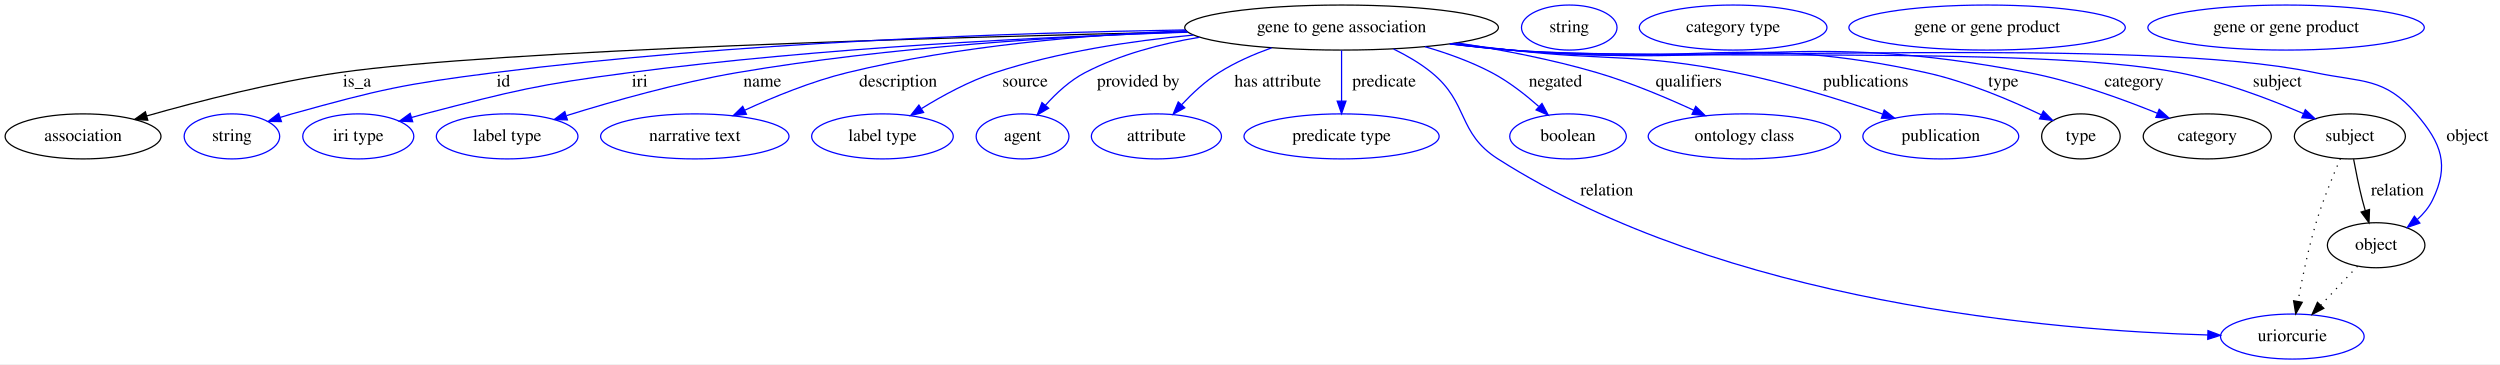
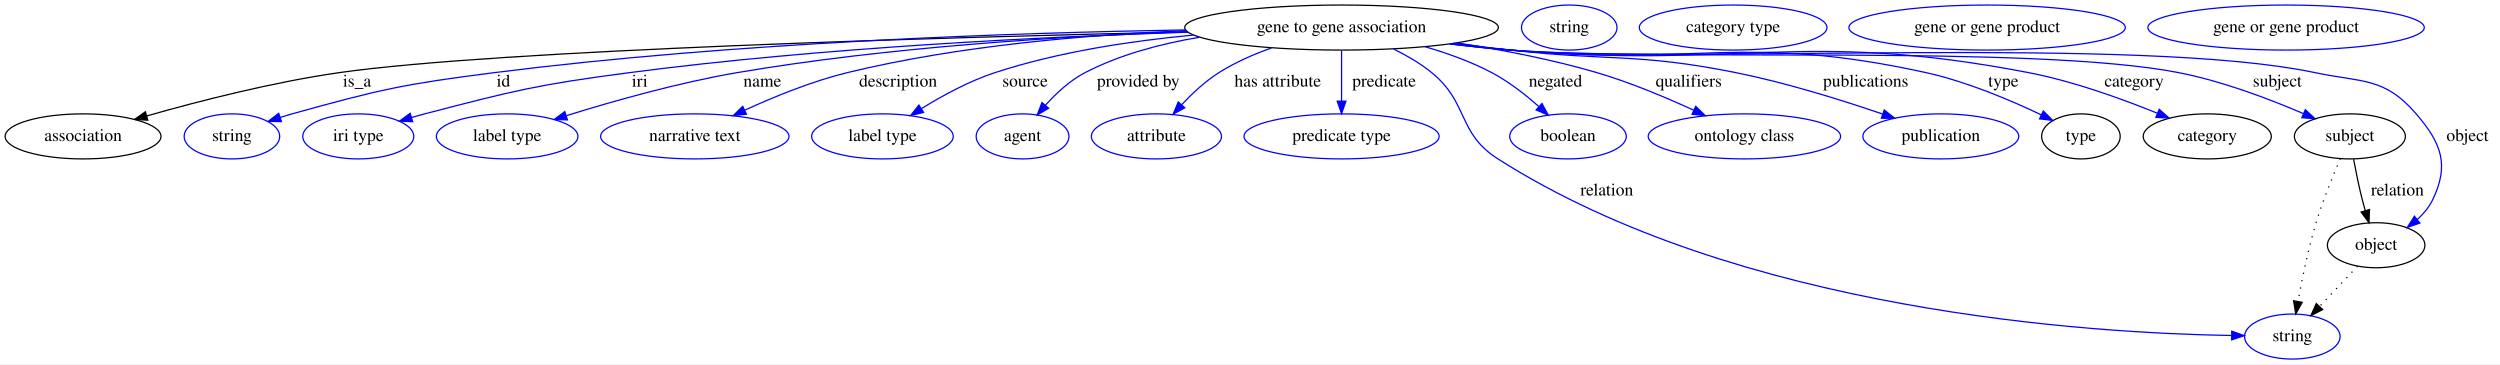
<svg xmlns="http://www.w3.org/2000/svg" width="1998pt" height="291pt" viewBox="0.00 0.00 1998.39 291.00">
  <g id="graph0" class="graph" transform="scale(1 1) rotate(0) translate(4 287)">
    <polygon fill="white" stroke="transparent" points="-4,4 -4,-287 1994.39,-287 1994.39,4 -4,4" />
    <g id="node1" class="node">
      <ellipse fill="none" stroke="black" cx="1068.39" cy="-265" rx="125.38" ry="18" />
      <text text-anchor="middle" x="1068.39" y="-261.3" font-family="Times,serif" font-size="14.00">gene to gene association</text>
    </g>
    <g id="node2" class="node">
      <ellipse fill="none" stroke="black" cx="62.39" cy="-178" rx="62.29" ry="18" />
      <text text-anchor="middle" x="62.39" y="-174.3" font-family="Times,serif" font-size="14.00">association</text>
    </g>
    <g id="edge1" class="edge">
      <path fill="none" stroke="black" d="M945.21,-261.56C753.97,-257.28 394.43,-247.09 267.39,-229 214.12,-221.41 154.49,-206.07 113.34,-194.37" />
      <polygon fill="black" stroke="black" points="114.13,-190.96 103.55,-191.56 112.19,-197.68 114.13,-190.96" />
      <text text-anchor="middle" x="281.39" y="-217.8" font-family="Times,serif" font-size="14.00">is_a</text>
    </g>
    <g id="node3" class="node">
      <ellipse fill="none" stroke="blue" cx="181.39" cy="-178" rx="38.19" ry="18" />
      <text text-anchor="middle" x="181.39" y="-174.3" font-family="Times,serif" font-size="14.00">string</text>
    </g>
    <g id="edge2" class="edge">
      <path fill="none" stroke="blue" d="M943.43,-263.11C807.2,-260.85 583.02,-253.33 391.39,-229 318.5,-219.74 300.2,-215.65 229.39,-196 226.29,-195.14 223.09,-194.17 219.89,-193.16" />
      <polygon fill="blue" stroke="blue" points="220.97,-189.83 210.38,-190 218.76,-196.47 220.97,-189.83" />
      <text text-anchor="middle" x="398.39" y="-217.8" font-family="Times,serif" font-size="14.00">id</text>
    </g>
    <g id="node4" class="node">
      <ellipse fill="none" stroke="blue" cx="282.39" cy="-178" rx="44.39" ry="18" />
      <text text-anchor="middle" x="282.39" y="-174.3" font-family="Times,serif" font-size="14.00">iri type</text>
    </g>
    <g id="edge3" class="edge">
      <path fill="none" stroke="blue" d="M945.56,-261.3C830,-257.62 652.36,-249 499.39,-229 425.67,-219.36 407.35,-214.72 335.39,-196 332.02,-195.12 328.54,-194.15 325.06,-193.14" />
      <polygon fill="blue" stroke="blue" points="325.89,-189.73 315.31,-190.19 323.86,-196.43 325.89,-189.73" />
      <text text-anchor="middle" x="507.39" y="-217.8" font-family="Times,serif" font-size="14.00">iri</text>
    </g>
    <g id="node5" class="node">
      <ellipse fill="none" stroke="blue" cx="401.39" cy="-178" rx="56.59" ry="18" />
      <text text-anchor="middle" x="401.39" y="-174.3" font-family="Times,serif" font-size="14.00">label type</text>
    </g>
    <g id="edge4" class="edge">
      <path fill="none" stroke="blue" d="M945.03,-261.61C846.96,-258.14 706.6,-249.66 585.39,-229 538.27,-220.97 485.75,-206.08 448.93,-194.64" />
      <polygon fill="blue" stroke="blue" points="449.57,-191.17 438.98,-191.51 447.47,-197.85 449.57,-191.17" />
      <text text-anchor="middle" x="605.39" y="-217.8" font-family="Times,serif" font-size="14.00">name</text>
    </g>
    <g id="node6" class="node">
      <ellipse fill="none" stroke="blue" cx="551.39" cy="-178" rx="75.29" ry="18" />
      <text text-anchor="middle" x="551.39" y="-174.3" font-family="Times,serif" font-size="14.00">narrative text</text>
    </g>
    <g id="edge5" class="edge">
      <path fill="none" stroke="blue" d="M944.08,-262.52C865.5,-259.25 762.36,-250.65 673.39,-229 645.05,-222.1 614.69,-209.68 591.35,-198.95" />
      <polygon fill="blue" stroke="blue" points="592.66,-195.7 582.12,-194.62 589.69,-202.04 592.66,-195.7" />
      <text text-anchor="middle" x="713.89" y="-217.8" font-family="Times,serif" font-size="14.00">description</text>
    </g>
    <g id="node7" class="node">
      <ellipse fill="none" stroke="blue" cx="701.39" cy="-178" rx="56.59" ry="18" />
      <text text-anchor="middle" x="701.39" y="-174.3" font-family="Times,serif" font-size="14.00">label type</text>
    </g>
    <g id="edge6" class="edge">
      <path fill="none" stroke="blue" d="M949.98,-258.99C900.07,-254.35 841.95,-245.55 791.39,-229 770.76,-222.24 749.43,-210.64 732.73,-200.31" />
      <polygon fill="blue" stroke="blue" points="734.27,-197.14 723.95,-194.74 730.52,-203.05 734.27,-197.14" />
      <text text-anchor="middle" x="815.39" y="-217.8" font-family="Times,serif" font-size="14.00">source</text>
    </g>
    <g id="node8" class="node">
      <ellipse fill="none" stroke="blue" cx="813.39" cy="-178" rx="37.09" ry="18" />
      <text text-anchor="middle" x="813.39" y="-174.3" font-family="Times,serif" font-size="14.00">agent</text>
    </g>
    <g id="edge7" class="edge">
      <path fill="none" stroke="blue" d="M954.81,-257.24C923.91,-252.09 891.3,-243.43 863.39,-229 851.3,-222.74 840.3,-212.52 831.71,-202.94" />
      <polygon fill="blue" stroke="blue" points="834.24,-200.51 825.1,-195.15 828.9,-205.04 834.24,-200.51" />
      <text text-anchor="middle" x="905.89" y="-217.8" font-family="Times,serif" font-size="14.00">provided by</text>
    </g>
    <g id="node9" class="node">
      <ellipse fill="none" stroke="blue" cx="920.39" cy="-178" rx="51.99" ry="18" />
      <text text-anchor="middle" x="920.39" y="-174.3" font-family="Times,serif" font-size="14.00">attribute</text>
    </g>
    <g id="edge8" class="edge">
      <path fill="none" stroke="blue" d="M1012.49,-248.82C998.18,-243.67 983.22,-237.12 970.39,-229 959.48,-222.09 949.1,-212.42 940.65,-203.42" />
      <polygon fill="blue" stroke="blue" points="943.05,-200.86 933.75,-195.77 937.85,-205.55 943.05,-200.86" />
      <text text-anchor="middle" x="1017.39" y="-217.8" font-family="Times,serif" font-size="14.00">has attribute</text>
    </g>
    <g id="node10" class="node">
      <ellipse fill="none" stroke="blue" cx="1068.39" cy="-178" rx="77.99" ry="18" />
      <text text-anchor="middle" x="1068.39" y="-174.3" font-family="Times,serif" font-size="14.00">predicate type</text>
    </g>
    <g id="edge9" class="edge">
      <path fill="none" stroke="blue" d="M1068.39,-246.8C1068.39,-235.16 1068.39,-219.55 1068.39,-206.24" />
      <polygon fill="blue" stroke="blue" points="1071.89,-206.18 1068.39,-196.18 1064.89,-206.18 1071.89,-206.18" />
      <text text-anchor="middle" x="1102.39" y="-217.8" font-family="Times,serif" font-size="14.00">predicate</text>
    </g>
    <g id="node11" class="node">
-       <ellipse fill="none" stroke="blue" cx="1828.39" cy="-18" rx="57.39" ry="18" />
-       <text text-anchor="middle" x="1828.39" y="-14.3" font-family="Times,serif" font-size="14.00">uriorcurie</text>
+       <ellipse fill="none" stroke="blue" cx="1828.39" cy="-18" rx="38.19" ry="18" />
+       <text text-anchor="middle" x="1828.39" y="-14.3" font-family="Times,serif" font-size="14.00">string</text>
    </g>
    <g id="edge10" class="edge">
-       <path fill="none" stroke="blue" d="M1109.97,-247.82C1120.48,-242.68 1131.35,-236.38 1140.39,-229 1170.36,-204.56 1160.78,-180.77 1193.39,-160 1374.97,-44.34 1638.26,-22.75 1760.86,-19.26" />
-       <polygon fill="blue" stroke="blue" points="1760.96,-22.76 1770.87,-19.01 1760.78,-15.76 1760.96,-22.76" />
+       <path fill="none" stroke="blue" d="M1109.97,-247.82C1120.48,-242.68 1131.35,-236.38 1140.39,-229 1170.36,-204.56 1160.78,-180.77 1193.39,-160 1385.05,-37.92 1667.73,-20.64 1779.93,-18.84" />
+       <polygon fill="blue" stroke="blue" points="1779.98,-22.34 1789.94,-18.71 1779.89,-15.34 1779.98,-22.34" />
      <text text-anchor="middle" x="1280.39" y="-130.8" font-family="Times,serif" font-size="14.00">relation</text>
    </g>
    <g id="node12" class="node">
      <ellipse fill="none" stroke="blue" cx="1249.39" cy="-178" rx="46.59" ry="18" />
      <text text-anchor="middle" x="1249.39" y="-174.3" font-family="Times,serif" font-size="14.00">boolean</text>
    </g>
    <g id="edge11" class="edge">
      <path fill="none" stroke="blue" d="M1135.03,-249.71C1152.93,-244.51 1171.89,-237.7 1188.39,-229 1201.91,-221.88 1215.23,-211.46 1225.96,-201.98" />
      <polygon fill="blue" stroke="blue" points="1228.59,-204.32 1233.62,-194.99 1223.87,-199.15 1228.59,-204.32" />
      <text text-anchor="middle" x="1239.39" y="-217.8" font-family="Times,serif" font-size="14.00">negated</text>
    </g>
    <g id="node13" class="node">
      <ellipse fill="none" stroke="blue" cx="1390.39" cy="-178" rx="76.89" ry="18" />
      <text text-anchor="middle" x="1390.39" y="-174.3" font-family="Times,serif" font-size="14.00">ontology class</text>
    </g>
    <g id="edge12" class="edge">
      <path fill="none" stroke="blue" d="M1160.82,-252.76C1196.14,-247.27 1236.53,-239.52 1272.39,-229 1298.92,-221.22 1327.5,-209.21 1349.88,-198.91" />
      <polygon fill="blue" stroke="blue" points="1351.49,-202.03 1359.07,-194.62 1348.53,-195.68 1351.49,-202.03" />
      <text text-anchor="middle" x="1345.89" y="-217.8" font-family="Times,serif" font-size="14.00">qualifiers</text>
    </g>
    <g id="node14" class="node">
      <ellipse fill="none" stroke="blue" cx="1547.39" cy="-178" rx="62.29" ry="18" />
      <text text-anchor="middle" x="1547.39" y="-174.3" font-family="Times,serif" font-size="14.00">publication</text>
    </g>
    <g id="edge13" class="edge">
      <path fill="none" stroke="blue" d="M1158.04,-252.39C1173.17,-250.52 1188.72,-248.66 1203.39,-247 1283.29,-237.98 1304.56,-244.8 1383.39,-229 1423.73,-220.92 1468.31,-206.99 1500.8,-195.88" />
      <polygon fill="blue" stroke="blue" points="1502.17,-199.11 1510.48,-192.54 1499.88,-192.5 1502.17,-199.11" />
      <text text-anchor="middle" x="1487.39" y="-217.8" font-family="Times,serif" font-size="14.00">publications</text>
    </g>
    <g id="node15" class="node">
      <ellipse fill="none" stroke="black" cx="1659.39" cy="-178" rx="31.4" ry="18" />
      <text text-anchor="middle" x="1659.39" y="-174.3" font-family="Times,serif" font-size="14.00">type</text>
    </g>
    <g id="edge14" class="edge">
      <path fill="none" stroke="blue" d="M1155.8,-252.07C1171.62,-250.18 1187.98,-248.39 1203.39,-247 1350.57,-233.76 1391.07,-260.71 1535.39,-229 1568.02,-221.83 1603.14,-206.92 1627.65,-195.24" />
      <polygon fill="blue" stroke="blue" points="1629.36,-198.31 1636.82,-190.79 1626.3,-192.01 1629.36,-198.31" />
      <text text-anchor="middle" x="1597.39" y="-217.8" font-family="Times,serif" font-size="14.00">type</text>
    </g>
    <g id="node17" class="node">
      <ellipse fill="none" stroke="black" cx="1760.39" cy="-178" rx="51.19" ry="18" />
      <text text-anchor="middle" x="1760.39" y="-174.3" font-family="Times,serif" font-size="14.00">category</text>
    </g>
    <g id="edge15" class="edge">
      <path fill="none" stroke="blue" d="M1155.43,-251.98C1171.36,-250.08 1187.86,-248.31 1203.39,-247 1386.91,-231.48 1436.53,-263.77 1617.39,-229 1653.2,-222.12 1692.17,-208.02 1720.37,-196.55" />
      <polygon fill="blue" stroke="blue" points="1721.97,-199.67 1729.88,-192.61 1719.3,-193.2 1721.97,-199.67" />
      <text text-anchor="middle" x="1701.89" y="-217.8" font-family="Times,serif" font-size="14.00">category</text>
    </g>
    <g id="node19" class="node">
      <ellipse fill="none" stroke="black" cx="1874.39" cy="-178" rx="44.39" ry="18" />
      <text text-anchor="middle" x="1874.39" y="-174.3" font-family="Times,serif" font-size="14.00">subject</text>
    </g>
    <g id="edge16" class="edge">
      <path fill="none" stroke="blue" d="M1155.06,-251.9C1171.1,-249.99 1187.74,-248.25 1203.39,-247 1321.75,-237.57 1620.84,-251.64 1737.39,-229 1772.26,-222.23 1810.05,-207.87 1837.09,-196.26" />
      <polygon fill="blue" stroke="blue" points="1838.78,-199.35 1846.54,-192.13 1835.98,-192.93 1838.78,-199.35" />
      <text text-anchor="middle" x="1816.39" y="-217.8" font-family="Times,serif" font-size="14.00">subject</text>
    </g>
    <g id="node21" class="node">
      <ellipse fill="none" stroke="black" cx="1895.39" cy="-91" rx="38.99" ry="18" />
      <text text-anchor="middle" x="1895.39" y="-87.3" font-family="Times,serif" font-size="14.00">object</text>
    </g>
    <g id="edge17" class="edge">
      <path fill="none" stroke="blue" d="M1154.69,-251.86C1170.85,-249.95 1187.61,-248.21 1203.39,-247 1345.92,-236.06 1706.51,-258.44 1846.39,-229 1884.43,-220.99 1902.05,-225.48 1927.39,-196 1947.74,-172.34 1954.1,-155.03 1940.39,-127 1937.54,-121.17 1933.19,-116.02 1928.3,-111.6" />
      <polygon fill="blue" stroke="blue" points="1930.32,-108.73 1920.32,-105.25 1925.96,-114.21 1930.32,-108.73" />
      <text text-anchor="middle" x="1968.39" y="-174.3" font-family="Times,serif" font-size="14.00">object</text>
    </g>
    <g id="node16" class="node">
      <ellipse fill="none" stroke="blue" cx="1250.39" cy="-265" rx="38.19" ry="18" />
      <text text-anchor="middle" x="1250.39" y="-261.3" font-family="Times,serif" font-size="14.00">string</text>
    </g>
    <g id="node18" class="node">
      <ellipse fill="none" stroke="blue" cx="1381.39" cy="-265" rx="74.99" ry="18" />
      <text text-anchor="middle" x="1381.39" y="-261.3" font-family="Times,serif" font-size="14.00">category type</text>
    </g>
    <g id="edge19" class="edge">
      <path fill="none" stroke="black" stroke-dasharray="1,5" d="M1866.81,-160.24C1860.89,-146.64 1852.79,-126.88 1847.39,-109 1841.14,-88.27 1836.18,-64.24 1832.9,-46.23" />
      <polygon fill="black" stroke="black" points="1836.3,-45.38 1831.12,-36.14 1829.41,-46.59 1836.3,-45.38" />
    </g>
    <g id="edge18" class="edge">
      <path fill="none" stroke="black" d="M1877.37,-159.77C1879.16,-150.09 1881.62,-137.8 1884.39,-127 1885.08,-124.32 1885.85,-121.53 1886.66,-118.76" />
      <polygon fill="black" stroke="black" points="1890.07,-119.57 1889.65,-108.98 1883.38,-117.52 1890.07,-119.57" />
      <text text-anchor="middle" x="1912.39" y="-130.8" font-family="Times,serif" font-size="14.00">relation</text>
    </g>
    <g id="node20" class="node">
      <ellipse fill="none" stroke="blue" cx="1584.39" cy="-265" rx="110.48" ry="18" />
      <text text-anchor="middle" x="1584.39" y="-261.3" font-family="Times,serif" font-size="14.00">gene or gene product</text>
    </g>
    <g id="edge20" class="edge">
-       <path fill="none" stroke="black" stroke-dasharray="1,5" d="M1880.52,-74.24C1871.92,-65.13 1860.92,-53.47 1851.24,-43.21" />
-       <polygon fill="black" stroke="black" points="1853.56,-40.57 1844.16,-35.7 1848.47,-45.38 1853.56,-40.57" />
+       <path fill="none" stroke="black" stroke-dasharray="1,5" d="M1880.52,-74.24C1871.59,-64.77 1860.06,-52.56 1850.12,-42.02" />
+       <polygon fill="black" stroke="black" points="1852.63,-39.58 1843.22,-34.71 1847.54,-44.39 1852.63,-39.58" />
    </g>
    <g id="node22" class="node">
      <ellipse fill="none" stroke="blue" cx="1823.39" cy="-265" rx="110.48" ry="18" />
      <text text-anchor="middle" x="1823.39" y="-261.3" font-family="Times,serif" font-size="14.00">gene or gene product</text>
    </g>
  </g>
</svg>
